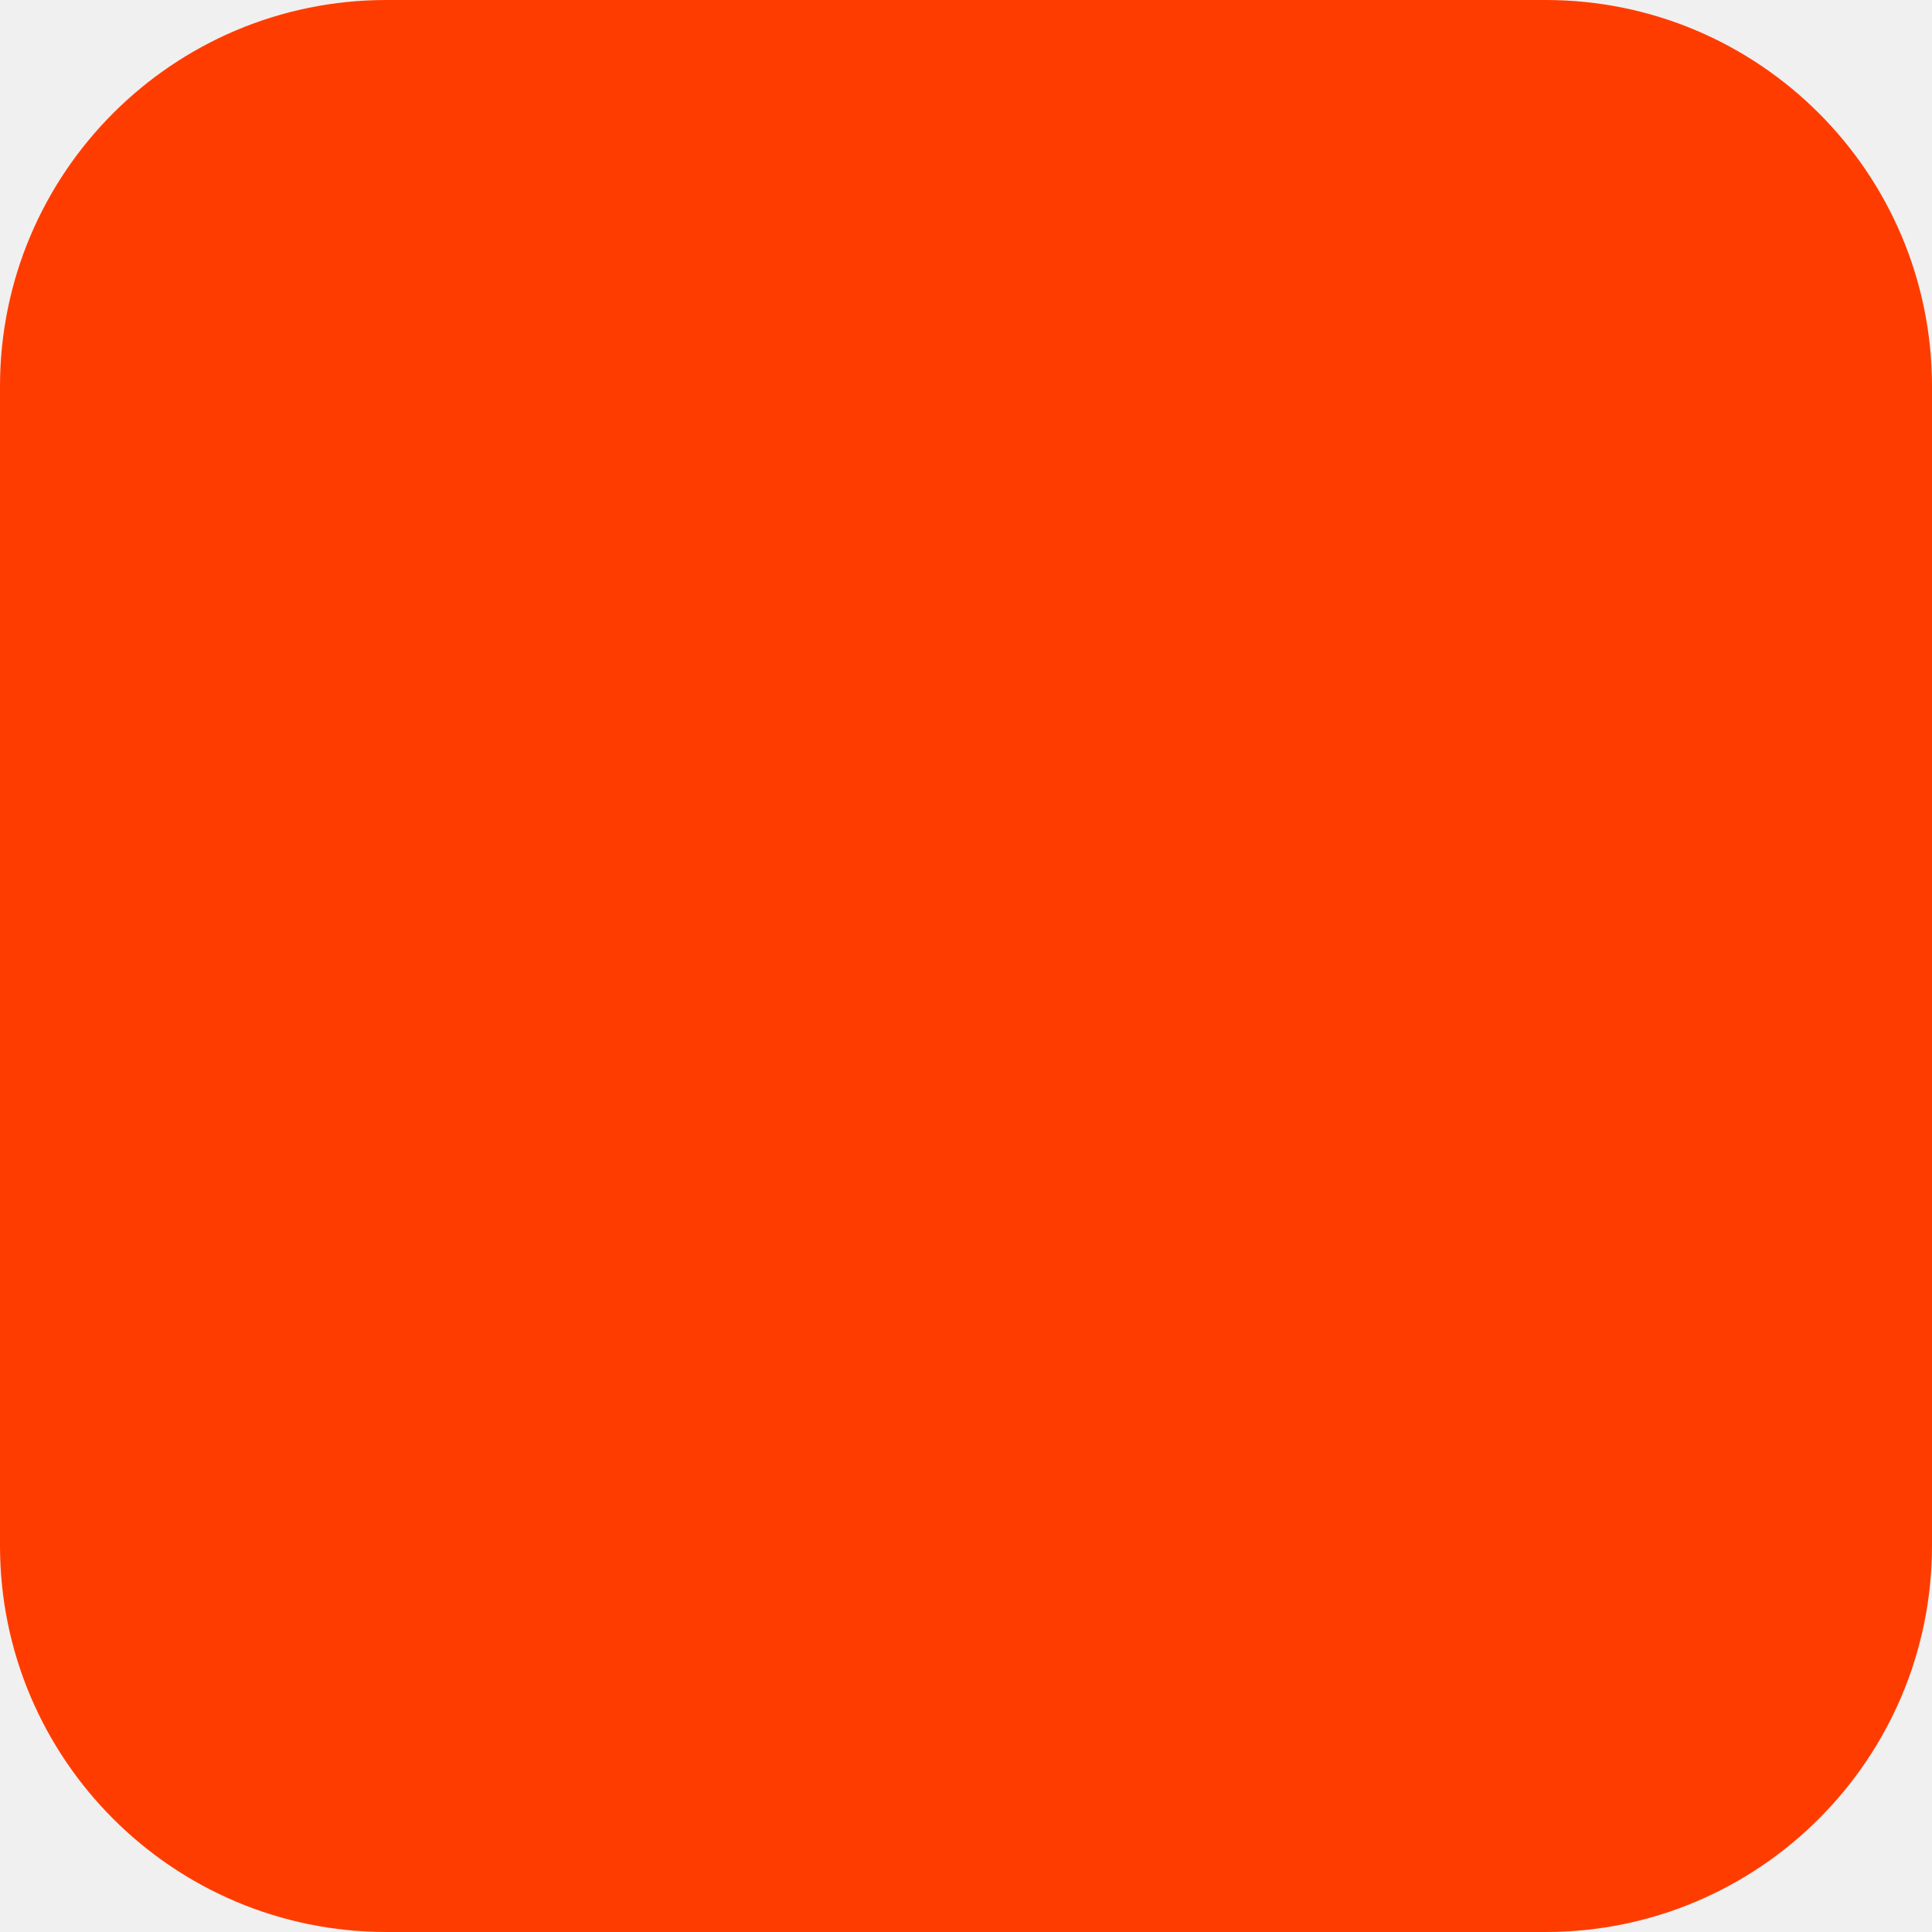
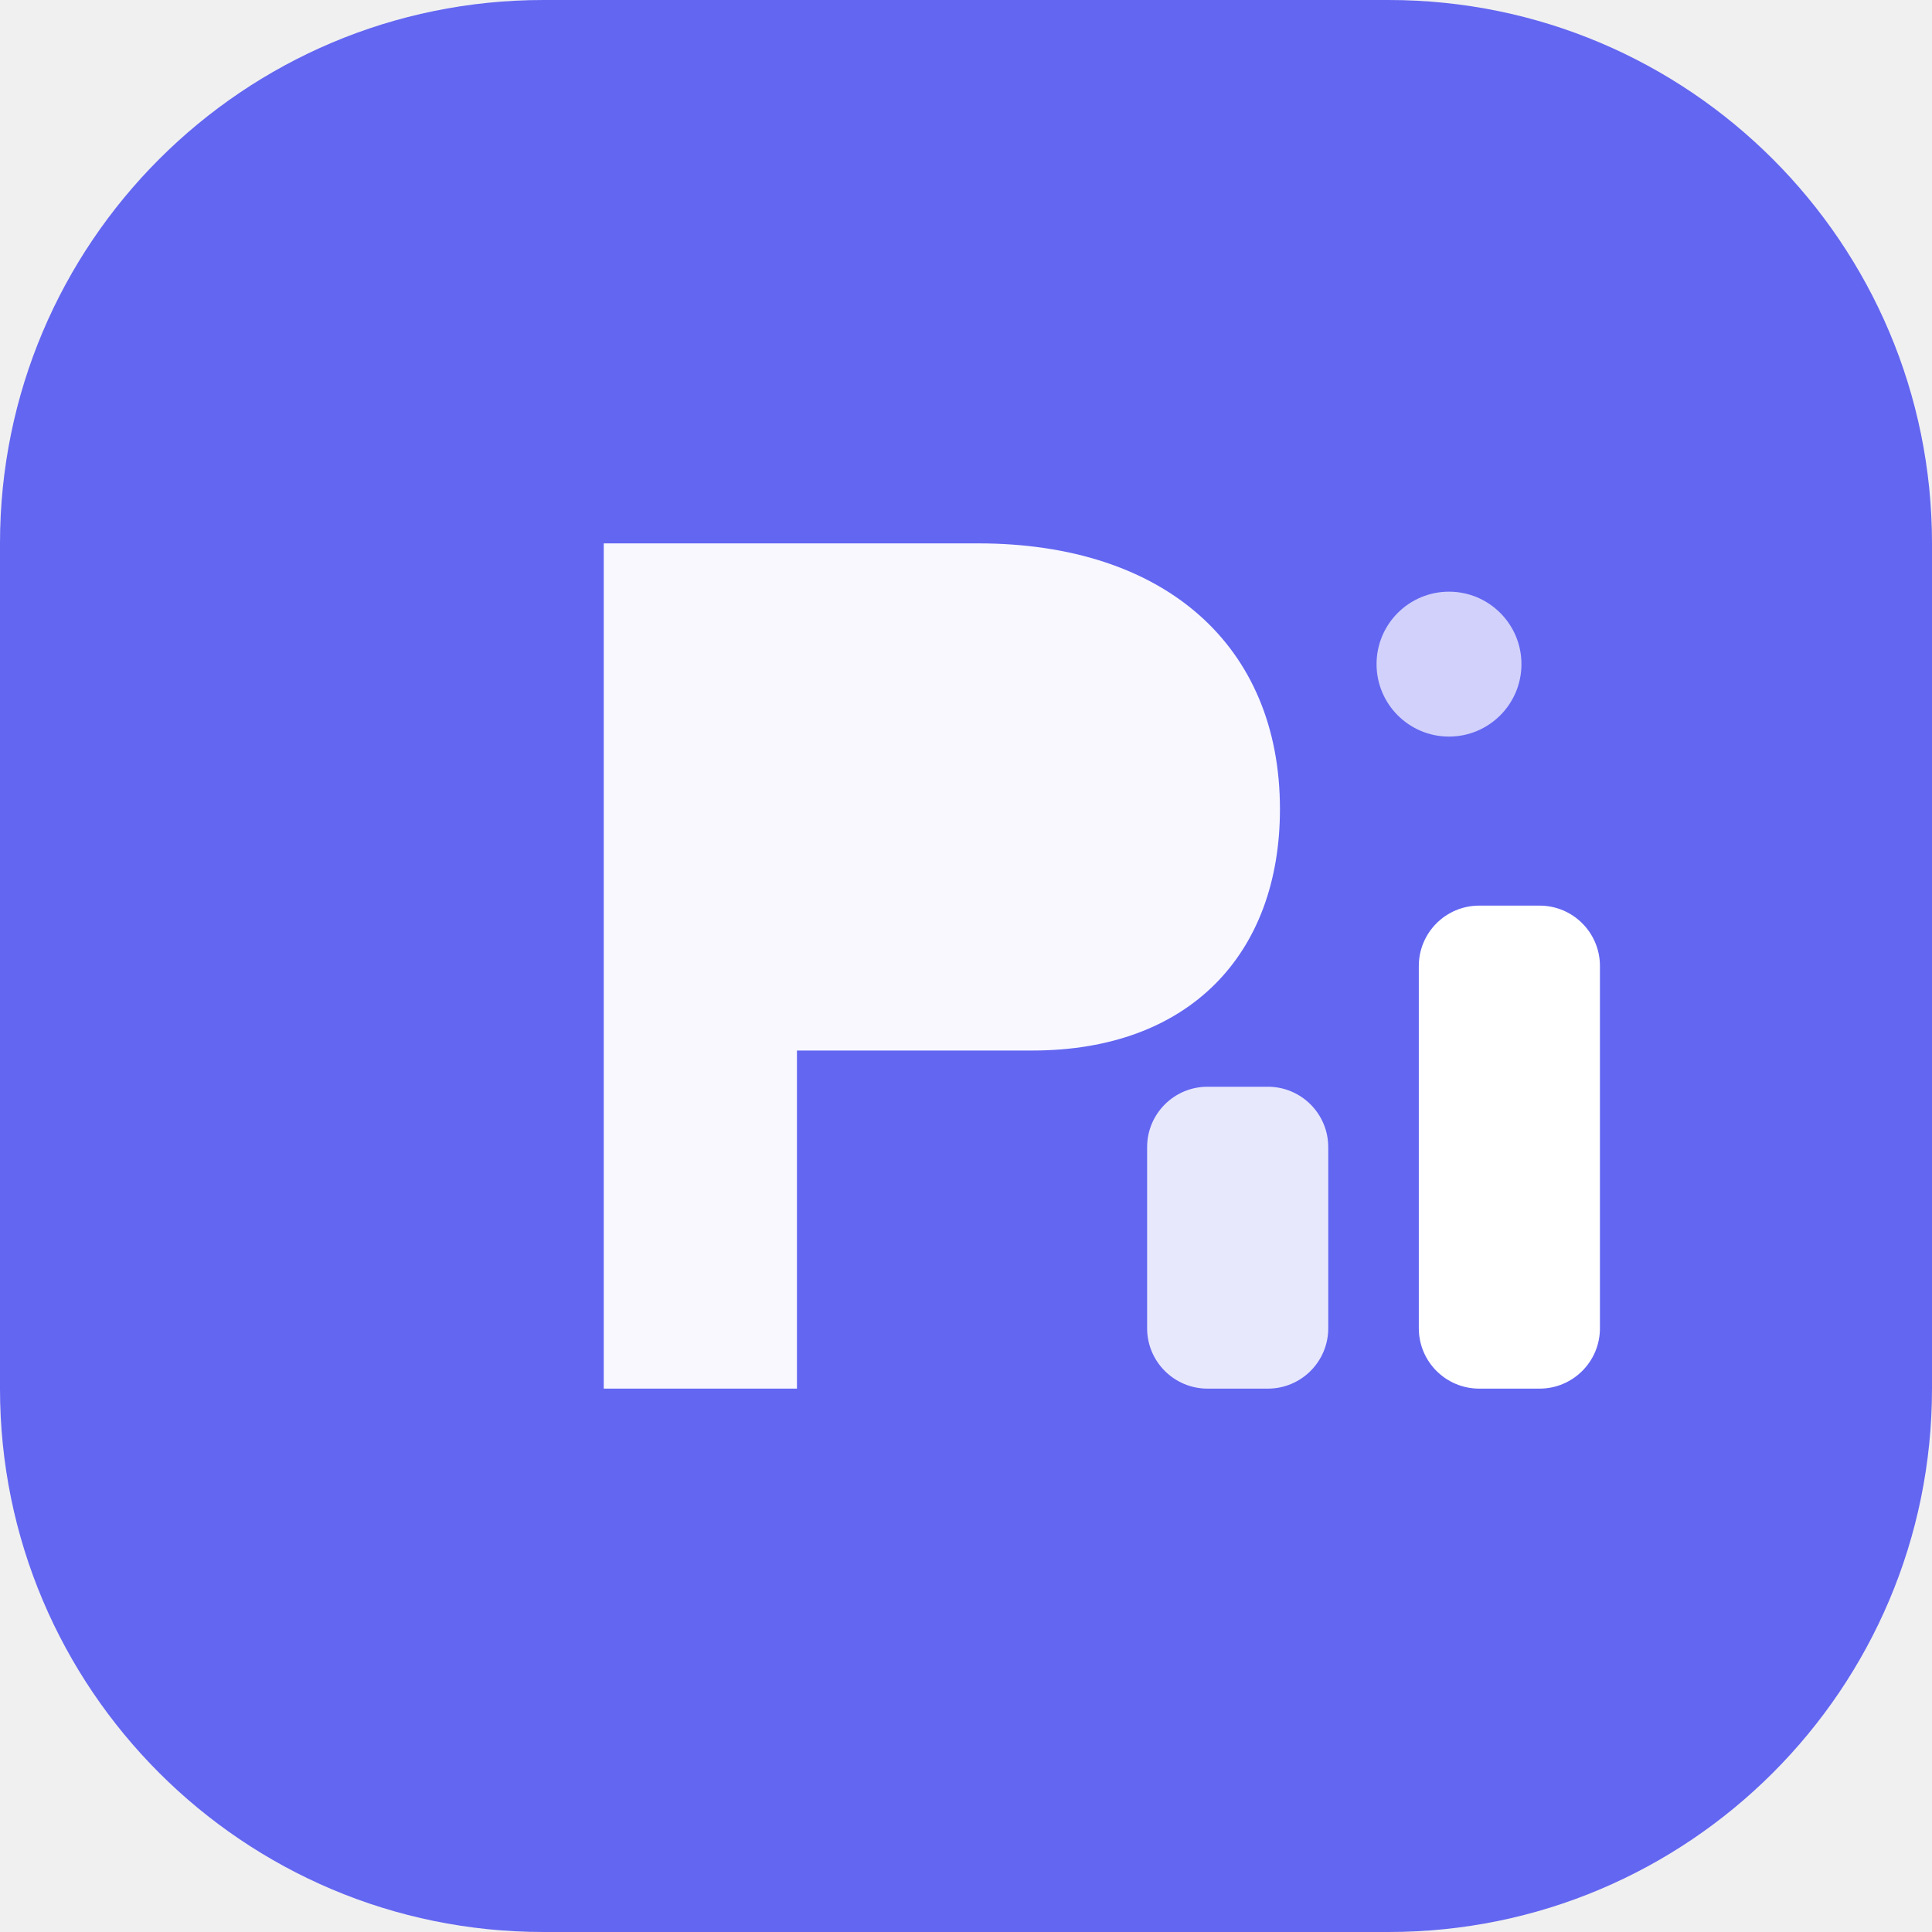
- <svg xmlns="http://www.w3.org/2000/svg" width="180" height="180" viewBox="0 0 180 180" fill="none">
-   <rect width="180" height="180" rx="36" fill="#FF3C00" />
+ <svg xmlns="http://www.w3.org/2000/svg" width="32" height="32" viewBox="0 0 32 32" fill="none">
+   <defs>
+     <linearGradient id="bg" x1="4" y1="4" x2="28" y2="28">
+       <stop stop-color="#6366F1" />
+       <stop offset="1" stop-color="#22D3EE" />
+     </linearGradient>
+   </defs>
+   <rect width="32" height="32" rx="9" fill="url(#bg)" />
+   <path d="M10 9h6.2c3.1 0 5 1.7 5 4.4 0 2.4-1.5 4-4.1 4H13.2V23H10V9z" fill="white" fill-opacity="0.95" />
+   <rect x="19" y="18" width="3" height="5" rx="1" fill="white" fill-opacity="0.85" />
+   <rect x="23.5" y="15" width="3" height="8" rx="1" fill="white" />
+   <circle cx="24" cy="11" r="1.2" fill="white" fill-opacity="0.7" />
</svg>
